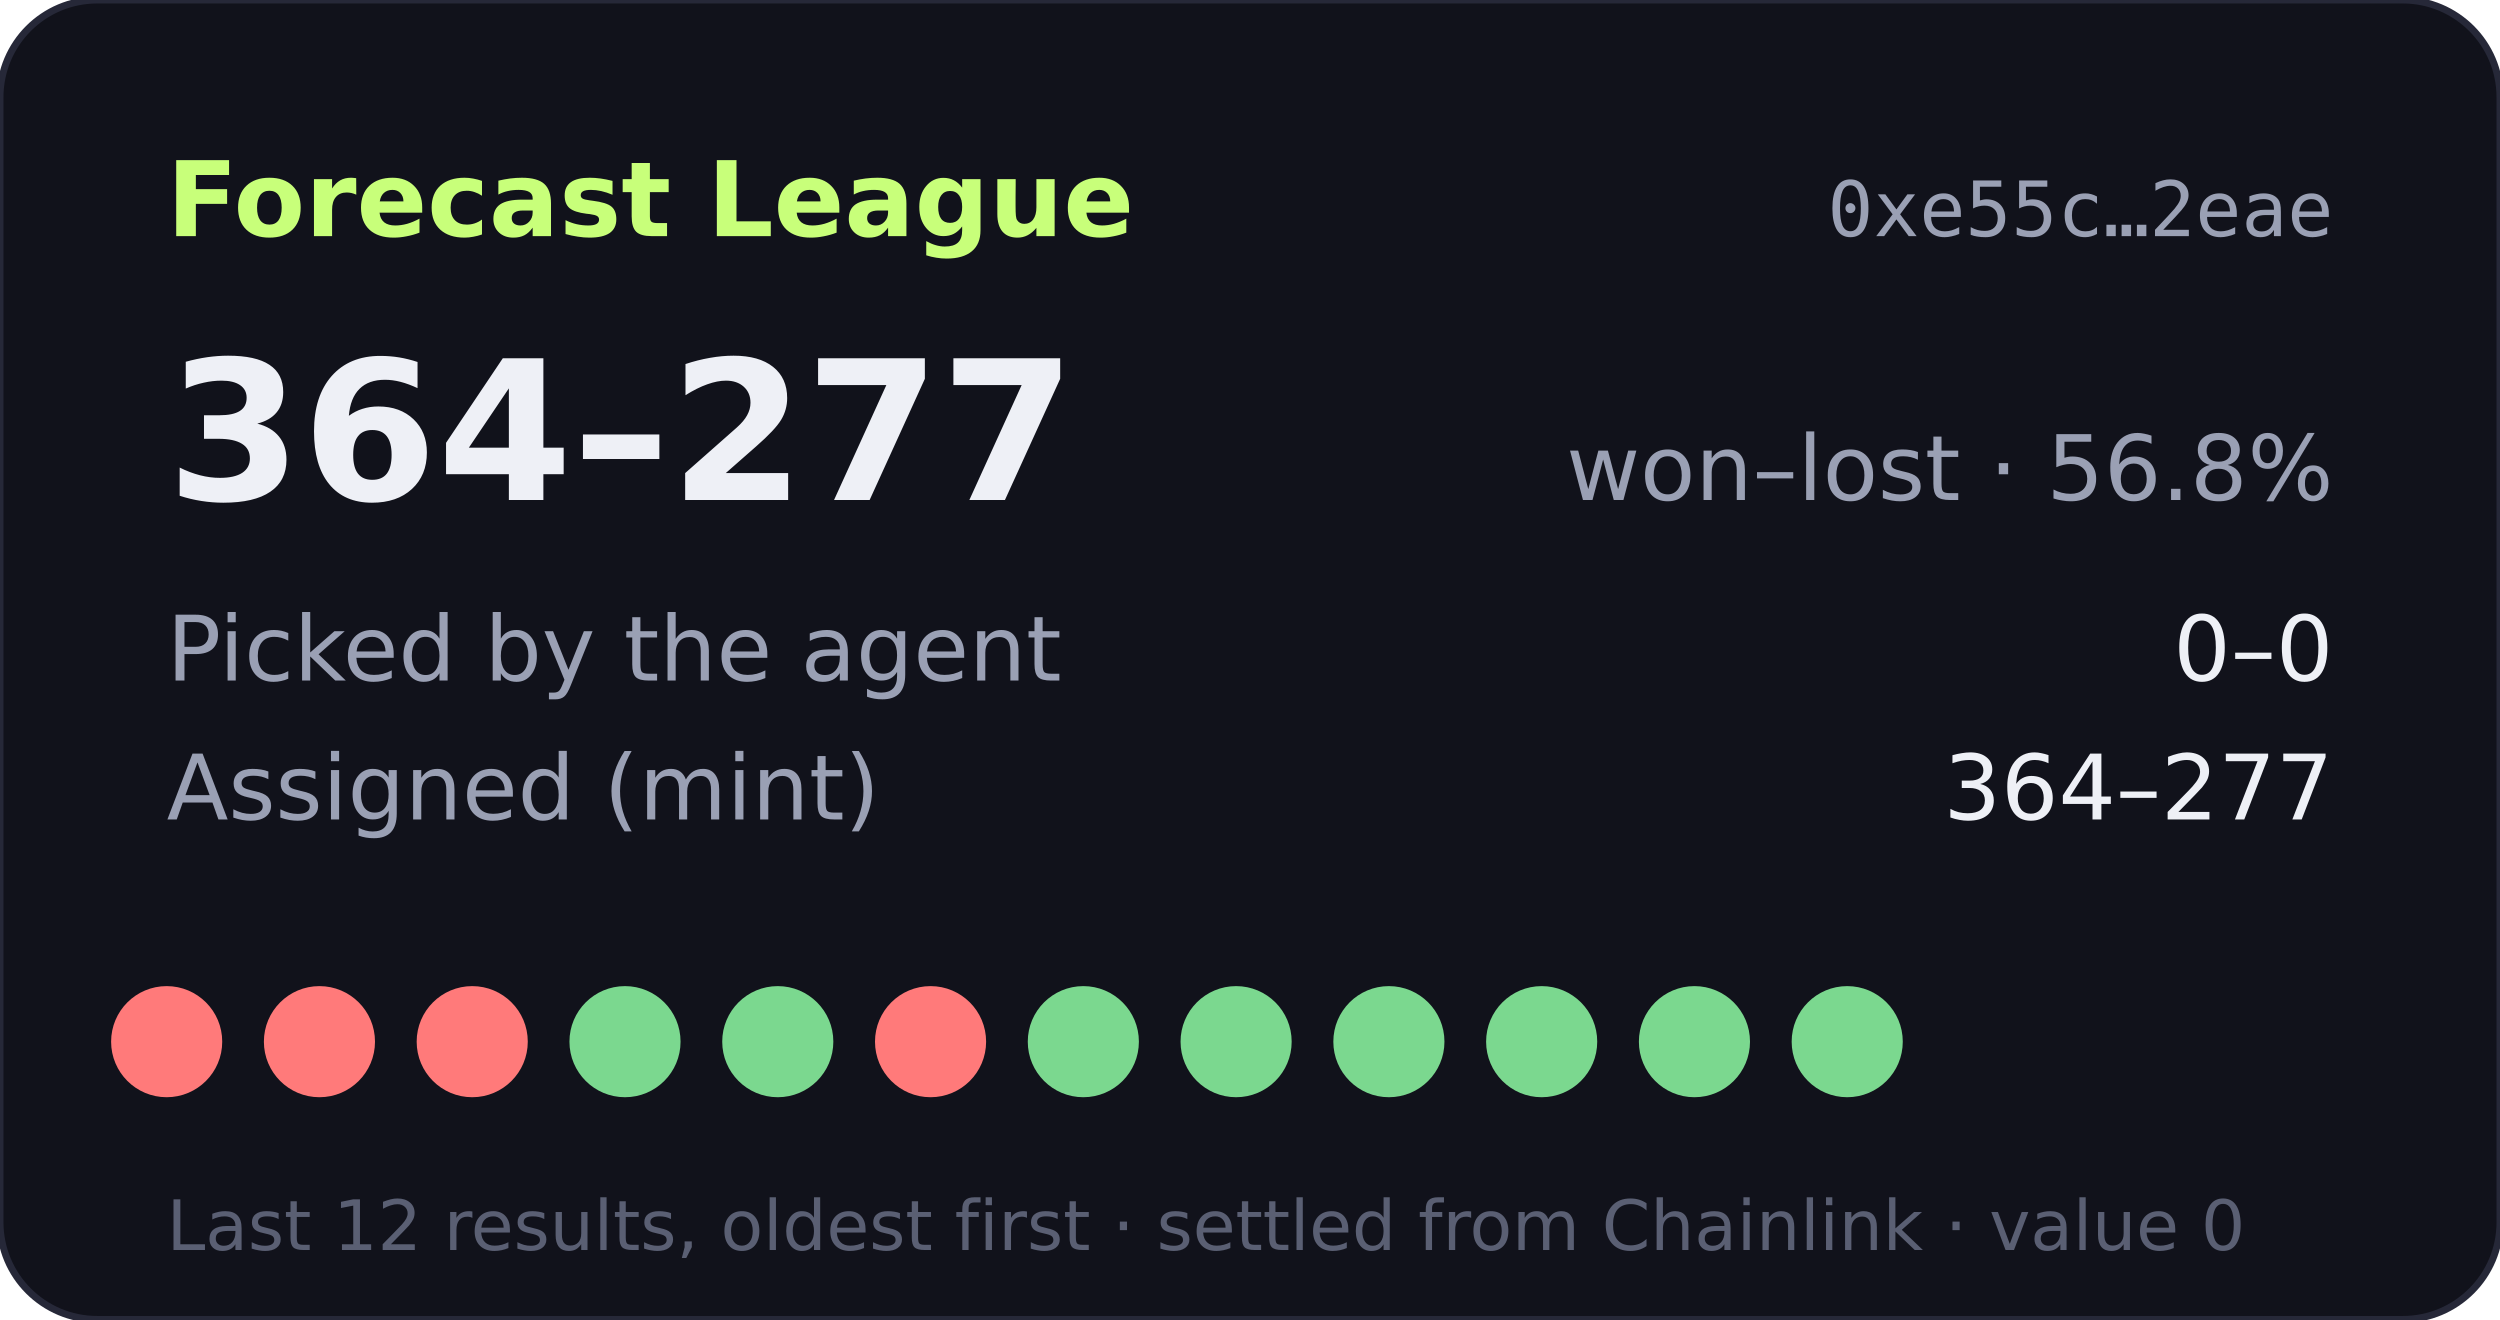
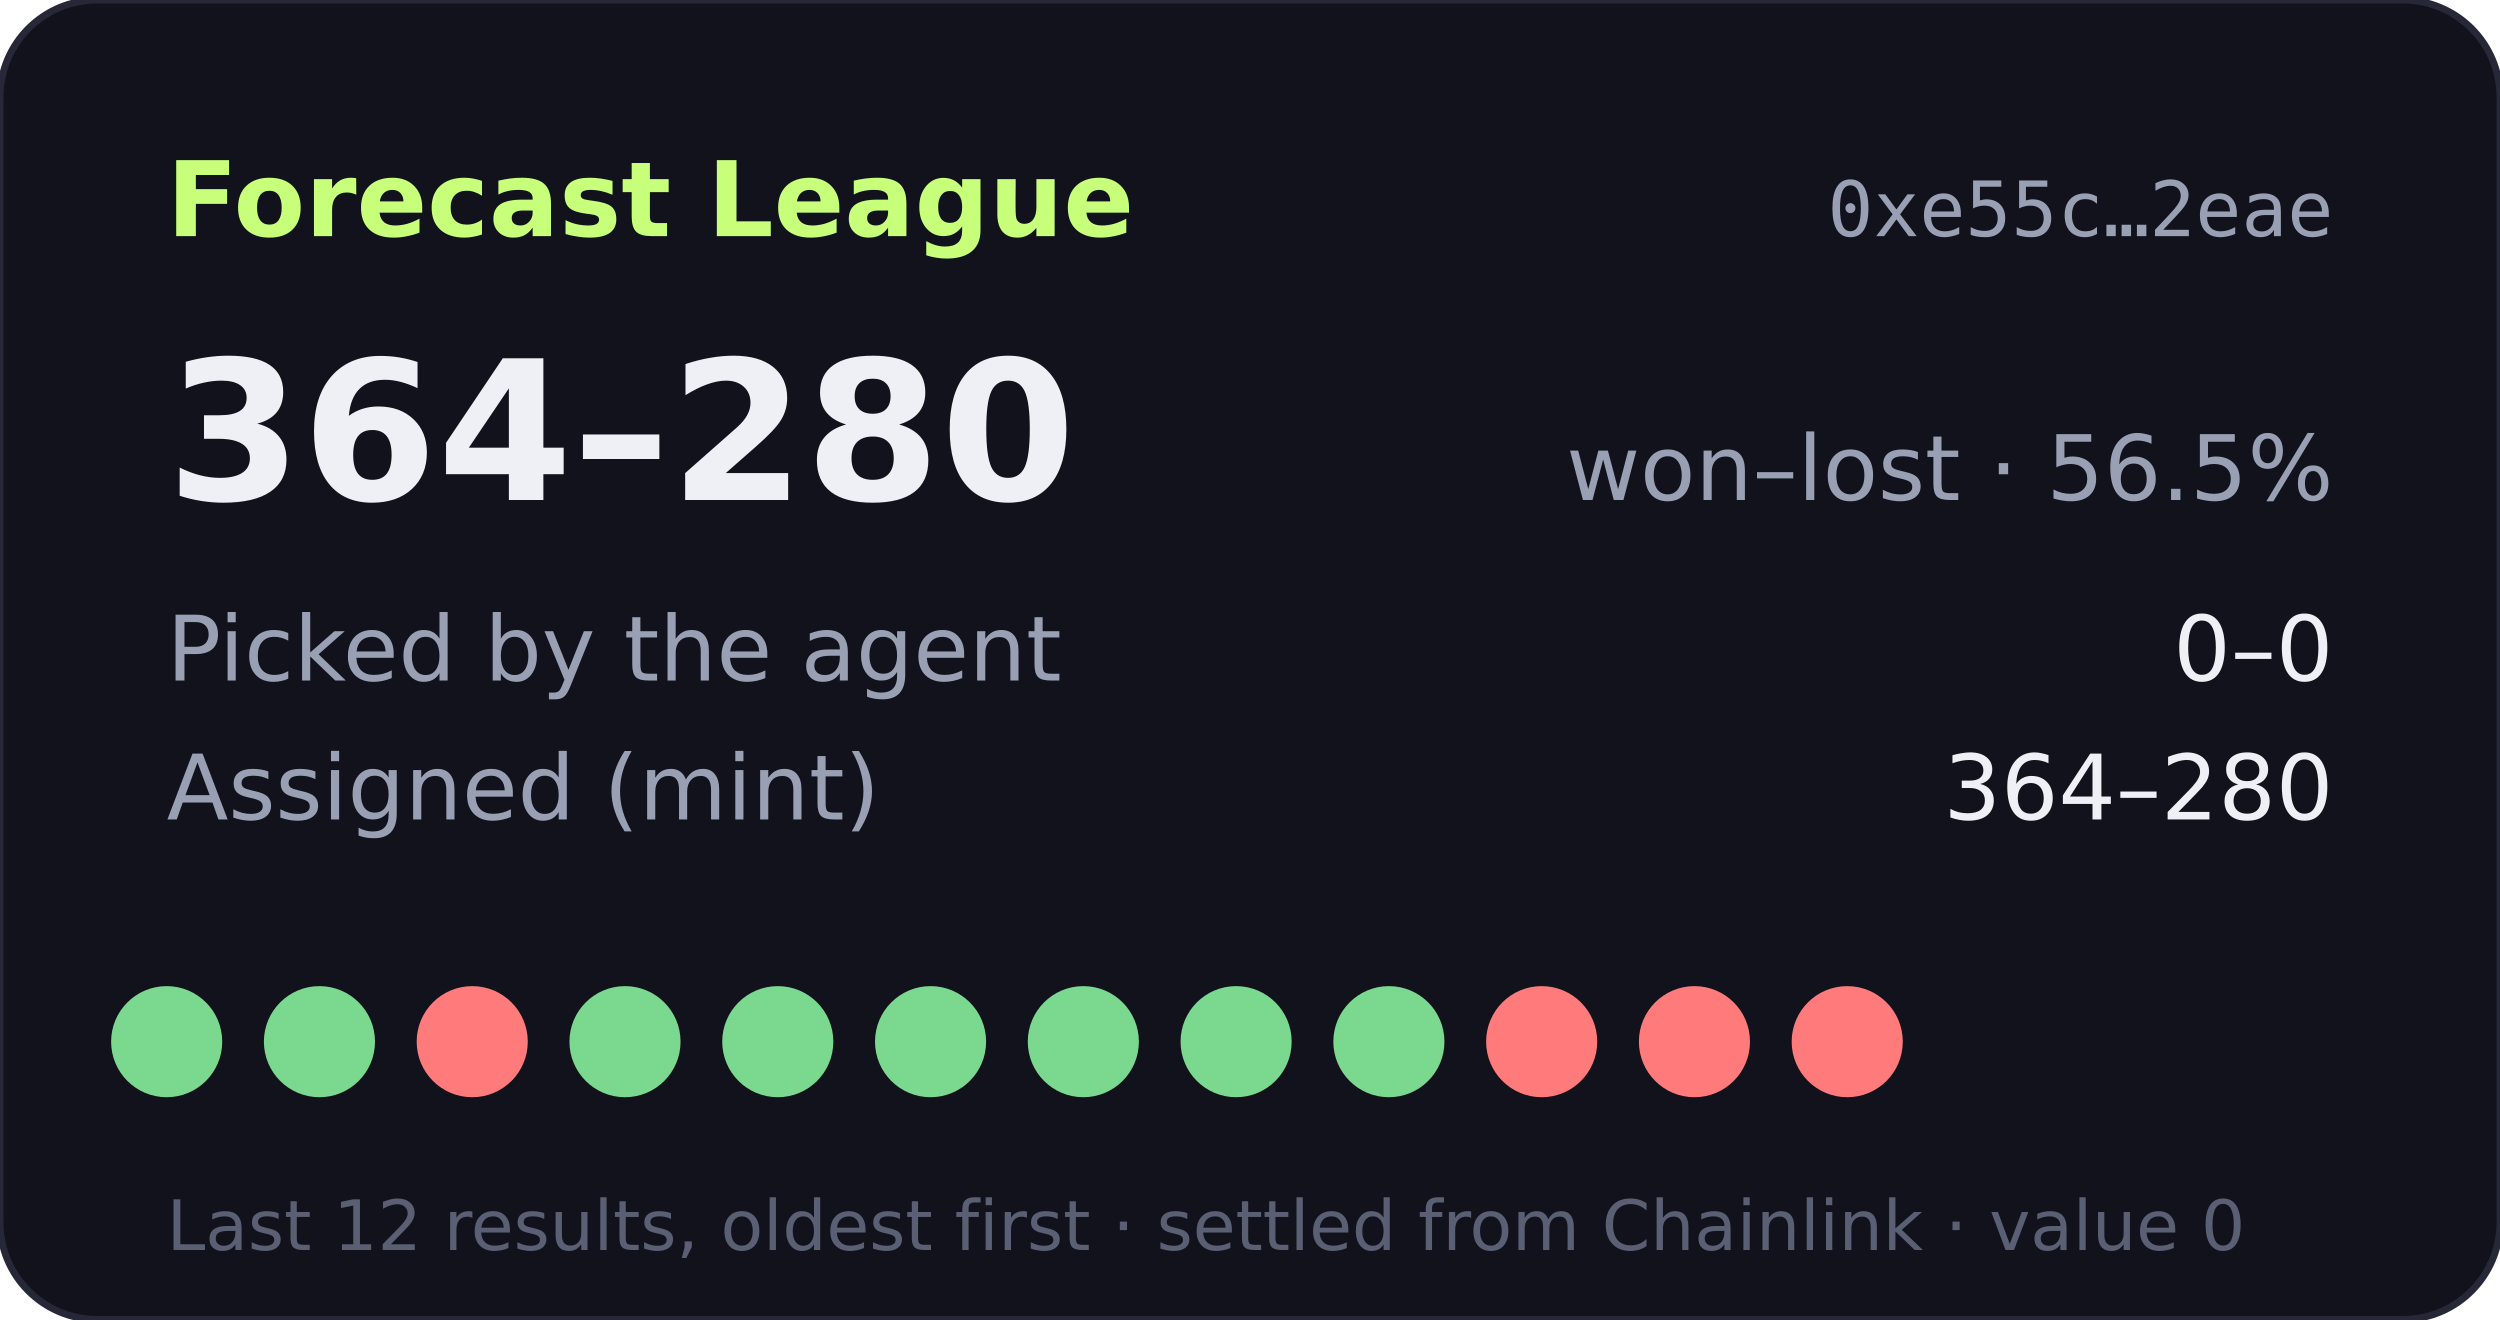
- <svg xmlns="http://www.w3.org/2000/svg" width="360" height="190" viewBox="0 0 360 190" role="img" aria-label="Forecast League record 364-277">
+ <svg xmlns="http://www.w3.org/2000/svg" width="360" height="190" viewBox="0 0 360 190" role="img" aria-label="Forecast League record 364-280">
  <rect width="360" height="190" rx="14" fill="#11121b" stroke="#262838" />
  <text x="24" y="34" fill="#c8ff7a" font-size="15" font-weight="700" font-family="Verdana,DejaVu Sans,sans-serif">Forecast League</text>
  <text x="336" y="34" fill="#9aa0b4" font-size="11" text-anchor="end" font-family="monospace">0xe55c…2eae</text>
  <g font-family="Verdana,DejaVu Sans,sans-serif">
-     <text x="24" y="72" fill="#eef0f6" font-size="28" font-weight="700">364–277</text>
-     <text x="336" y="72" fill="#9aa0b4" font-size="13" text-anchor="end">won–lost · 56.8%</text>
+     <text x="24" y="72" fill="#eef0f6" font-size="28" font-weight="700">364–280</text>
+     <text x="336" y="72" fill="#9aa0b4" font-size="13" text-anchor="end">won–lost · 56.5%</text>
    <text x="24" y="98" fill="#9aa0b4" font-size="13">Picked by the agent</text>
    <text x="336" y="98" fill="#eef0f6" font-size="13" text-anchor="end">0–0</text>
    <text x="24" y="118" fill="#9aa0b4" font-size="13">Assigned (mint)</text>
-     <text x="336" y="118" fill="#eef0f6" font-size="13" text-anchor="end">364–277</text>
-     <circle cx="24" cy="150" r="8" fill="#ff7a7a" />
-     <circle cx="46" cy="150" r="8" fill="#ff7a7a" />
+     <text x="336" y="118" fill="#eef0f6" font-size="13" text-anchor="end">364–280</text>
+     <circle cx="24" cy="150" r="8" fill="#7bd88f" />
+     <circle cx="46" cy="150" r="8" fill="#7bd88f" />
    <circle cx="68" cy="150" r="8" fill="#ff7a7a" />
    <circle cx="90" cy="150" r="8" fill="#7bd88f" />
    <circle cx="112" cy="150" r="8" fill="#7bd88f" />
-     <circle cx="134" cy="150" r="8" fill="#ff7a7a" />
+     <circle cx="134" cy="150" r="8" fill="#7bd88f" />
    <circle cx="156" cy="150" r="8" fill="#7bd88f" />
    <circle cx="178" cy="150" r="8" fill="#7bd88f" />
    <circle cx="200" cy="150" r="8" fill="#7bd88f" />
-     <circle cx="222" cy="150" r="8" fill="#7bd88f" />
-     <circle cx="244" cy="150" r="8" fill="#7bd88f" />
-     <circle cx="266" cy="150" r="8" fill="#7bd88f" />
+     <circle cx="222" cy="150" r="8" fill="#ff7a7a" />
+     <circle cx="244" cy="150" r="8" fill="#ff7a7a" />
+     <circle cx="266" cy="150" r="8" fill="#ff7a7a" />
    <text x="24" y="180" fill="#5a5f73" font-size="10">Last 12 results, oldest first · settled from Chainlink · value 0</text>
  </g>
</svg>
